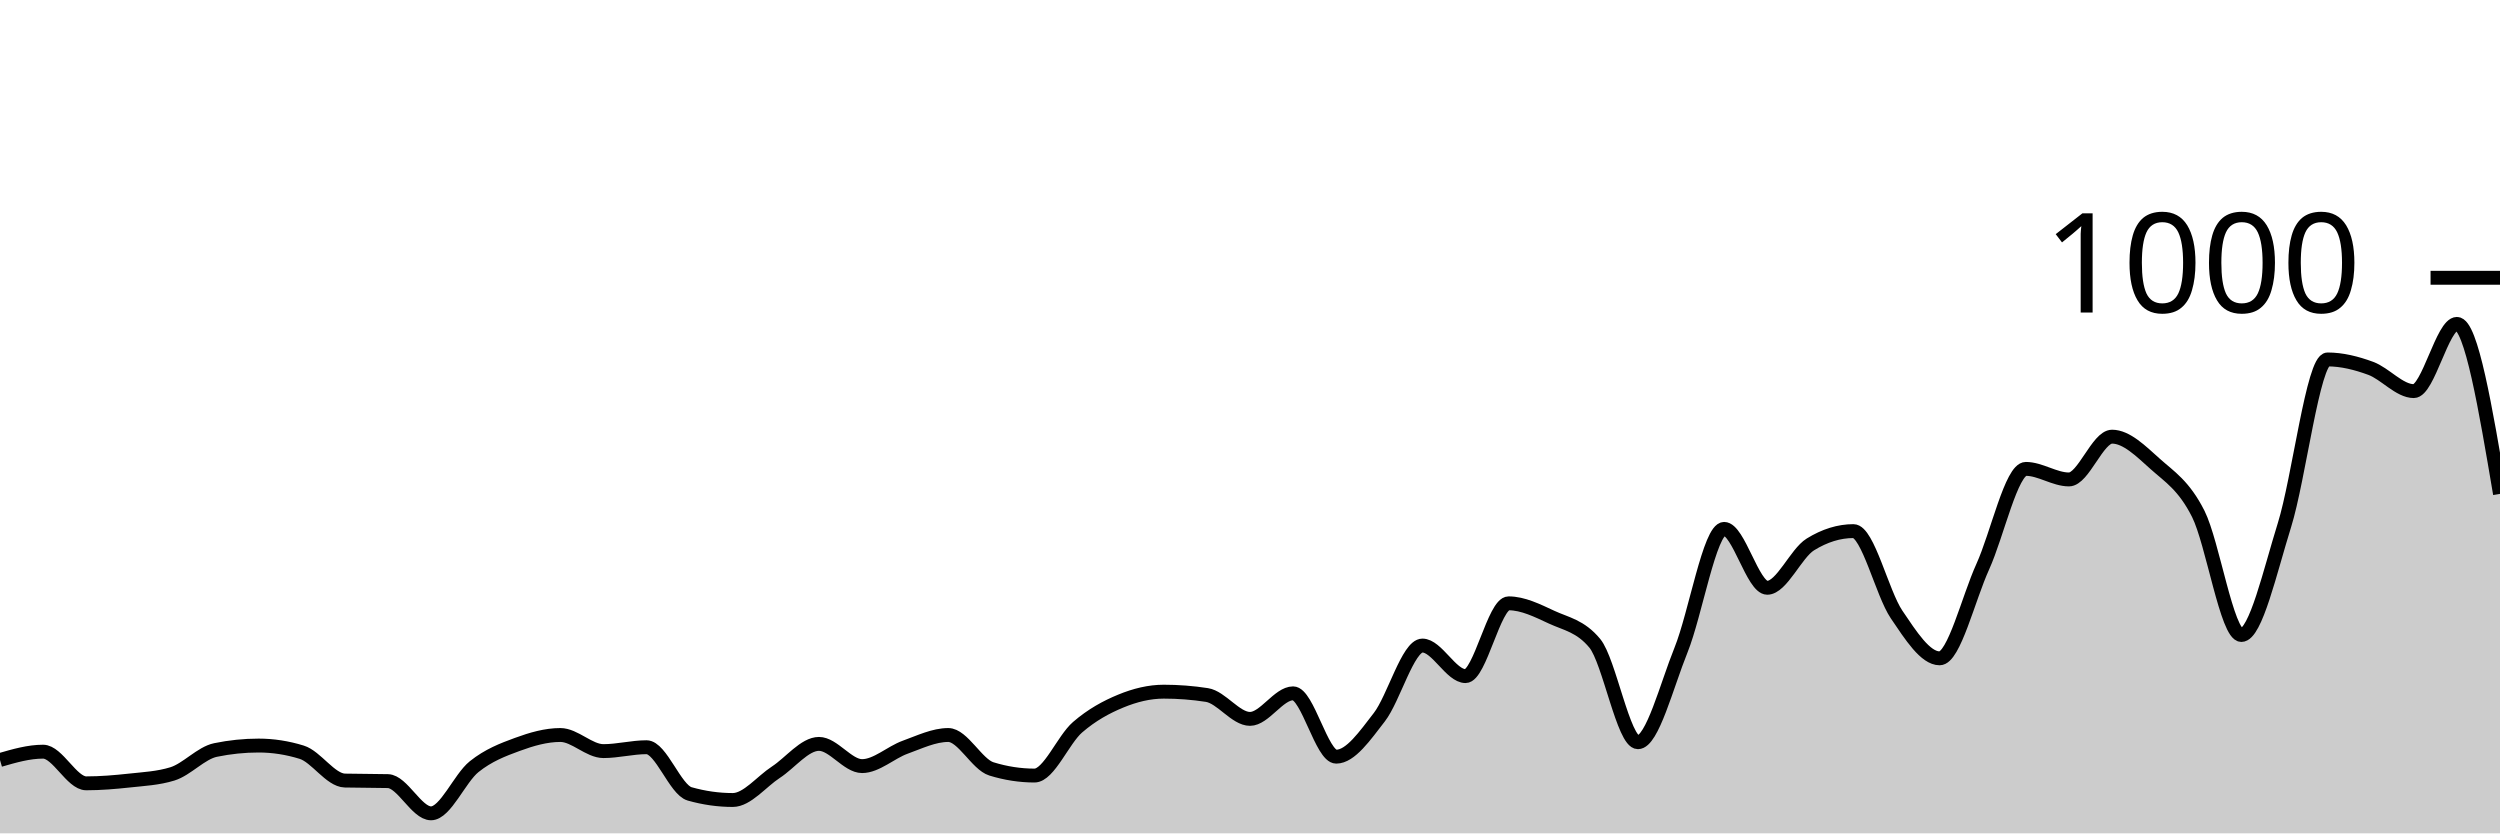
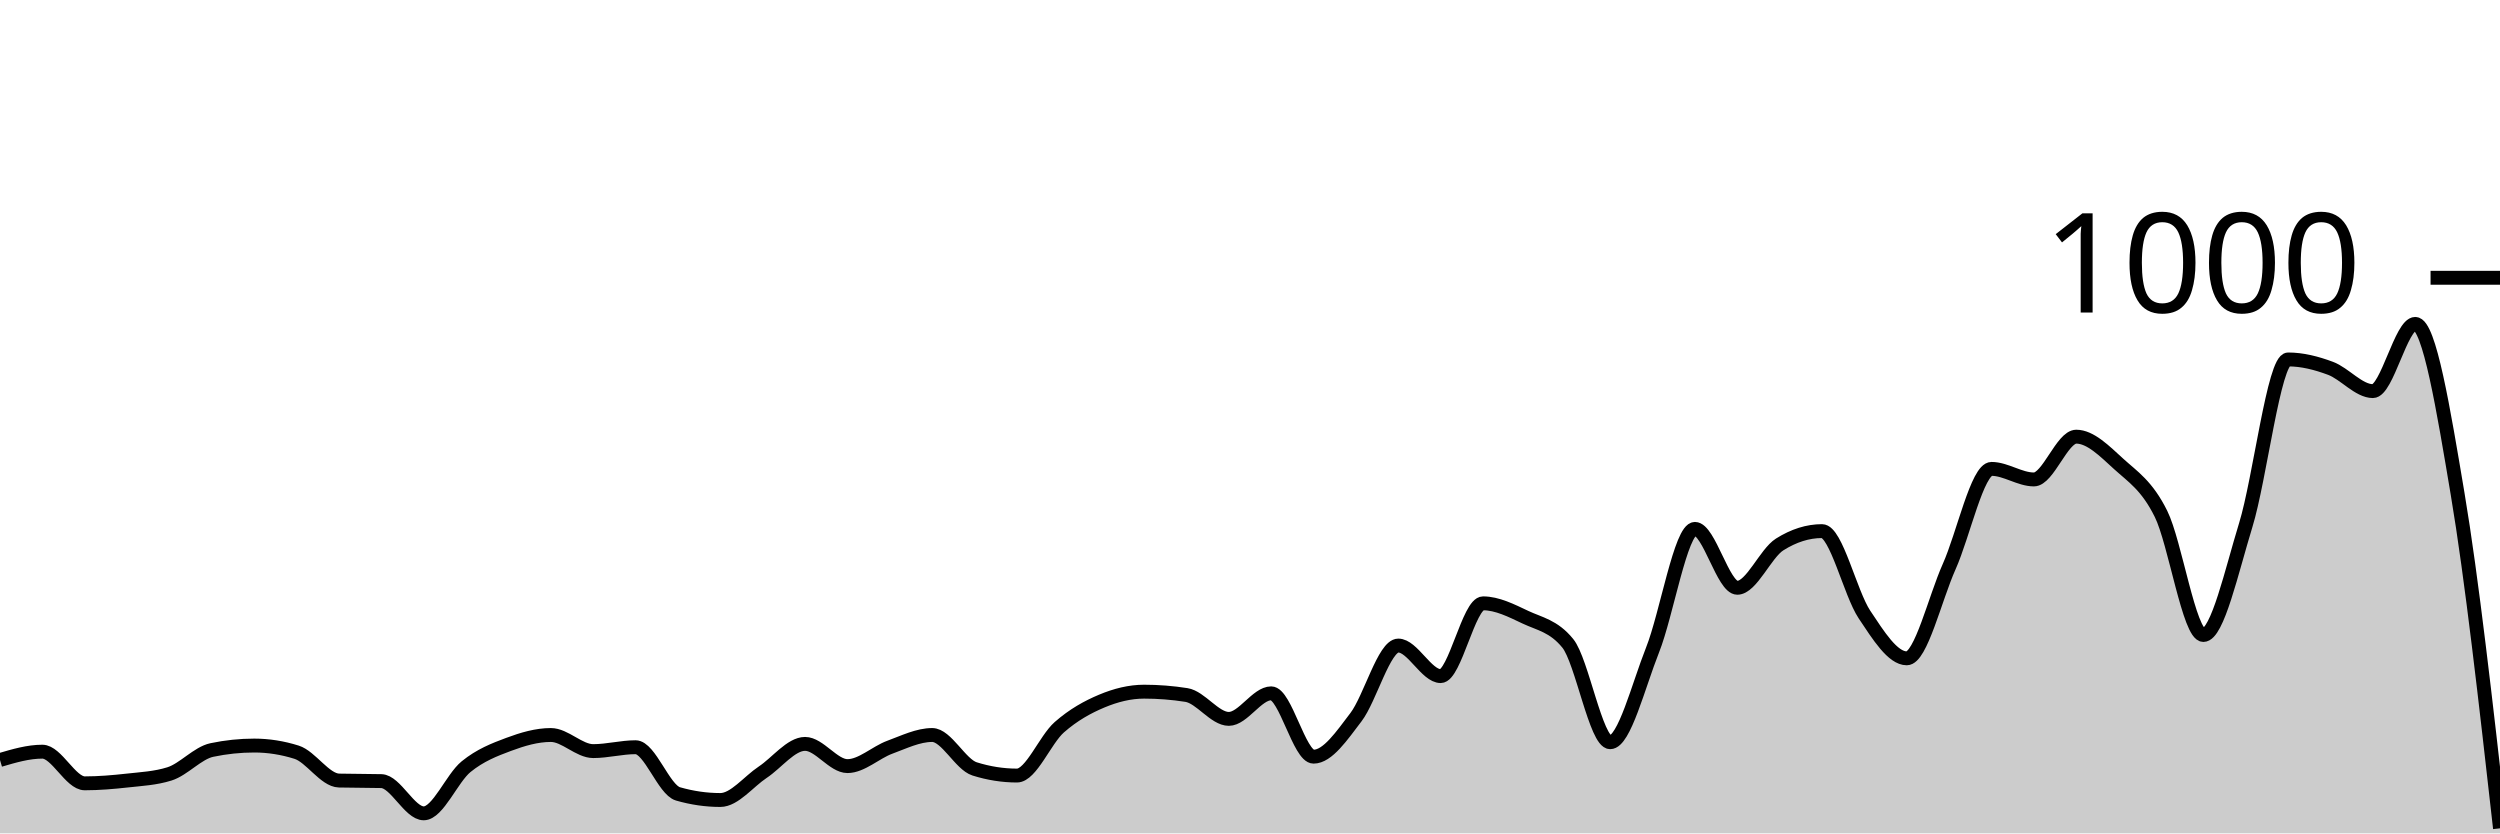
<svg xmlns="http://www.w3.org/2000/svg" viewBox="0 0 180 60">
  <g transform="translate(0,20)">
-     <path class="area" fill="rgba(0, 0, 0, 0.2)" d="M0,34.72C1.034,34.42,2.069,34.12,3.103,34.12C4.138,34.12,5.172,36.4,6.207,36.4C7.241,36.4,8.276,36.313,9.31,36.2C10.345,36.087,11.379,36.04,12.414,35.72C13.448,35.4,14.483,34.213,15.517,34C16.552,33.787,17.586,33.68,18.621,33.68C19.655,33.68,20.69,33.84,21.724,34.16C22.759,34.48,23.793,36.173,24.828,36.2C25.862,36.227,26.897,36.213,27.931,36.24C28.966,36.267,30,38.56,31.034,38.56C32.069,38.56,33.103,36.027,34.138,35.2C35.172,34.373,36.207,33.98,37.241,33.6C38.276,33.22,39.31,32.92,40.345,32.92C41.379,32.92,42.414,34.08,43.448,34.08C44.483,34.08,45.517,33.8,46.552,33.8C47.586,33.8,48.621,36.867,49.655,37.16C50.69,37.453,51.724,37.6,52.759,37.6C53.793,37.6,54.828,36.273,55.862,35.6C56.897,34.927,57.931,33.56,58.966,33.56C60,33.56,61.034,35.16,62.069,35.16C63.103,35.16,64.138,34.173,65.172,33.8C66.207,33.427,67.241,32.92,68.276,32.92C69.31,32.92,70.345,35.04,71.379,35.36C72.414,35.68,73.448,35.84,74.483,35.84C75.517,35.84,76.552,33.253,77.586,32.36C78.621,31.467,79.655,30.907,80.69,30.48C81.724,30.053,82.759,29.8,83.793,29.8C84.828,29.8,85.862,29.88,86.897,30.04C87.931,30.2,88.966,31.76,90,31.76C91.034,31.76,92.069,29.92,93.103,29.92C94.138,29.92,95.172,34.48,96.207,34.48C97.241,34.48,98.276,32.973,99.31,31.64C100.345,30.307,101.379,26.48,102.414,26.48C103.448,26.48,104.483,28.68,105.517,28.68C106.552,28.68,107.586,23.44,108.621,23.44C109.655,23.44,110.69,23.96,111.724,24.44C112.759,24.92,113.793,25.067,114.828,26.32C115.862,27.573,116.897,33.44,117.931,33.44C118.966,33.44,120,29.36,121.034,26.8C122.069,24.24,123.103,18.08,124.138,18.08C125.172,18.08,126.207,22.32,127.241,22.32C128.276,22.32,129.31,19.84,130.345,19.2C131.379,18.56,132.414,18.24,133.448,18.24C134.483,18.24,135.517,22.713,136.552,24.24C137.586,25.767,138.621,27.4,139.655,27.4C140.69,27.4,141.724,23.073,142.759,20.8C143.793,18.527,144.828,13.76,145.862,13.76C146.897,13.76,147.931,14.52,148.966,14.52C150,14.52,151.034,11.44,152.069,11.44C153.103,11.44,154.138,12.473,155.172,13.4C156.207,14.327,157.241,14.947,158.276,17C159.31,19.053,160.345,25.72,161.379,25.72C162.414,25.72,163.448,21.107,164.483,17.8C165.517,14.493,166.552,5.88,167.586,5.88C168.621,5.88,169.655,6.14,170.69,6.52C171.724,6.9,172.759,8.16,173.793,8.16C174.828,8.16,175.862,3.32,176.897,3.32C177.931,3.32,178.966,9.44,180,15.56L180,40C178.966,40,177.931,40,176.897,40C175.862,40,174.828,40,173.793,40C172.759,40,171.724,40,170.69,40C169.655,40,168.621,40,167.586,40C166.552,40,165.517,40,164.483,40C163.448,40,162.414,40,161.379,40C160.345,40,159.31,40,158.276,40C157.241,40,156.207,40,155.172,40C154.138,40,153.103,40,152.069,40C151.034,40,150,40,148.966,40C147.931,40,146.897,40,145.862,40C144.828,40,143.793,40,142.759,40C141.724,40,140.69,40,139.655,40C138.621,40,137.586,40,136.552,40C135.517,40,134.483,40,133.448,40C132.414,40,131.379,40,130.345,40C129.31,40,128.276,40,127.241,40C126.207,40,125.172,40,124.138,40C123.103,40,122.069,40,121.034,40C120,40,118.966,40,117.931,40C116.897,40,115.862,40,114.828,40C113.793,40,112.759,40,111.724,40C110.69,40,109.655,40,108.621,40C107.586,40,106.552,40,105.517,40C104.483,40,103.448,40,102.414,40C101.379,40,100.345,40,99.31,40C98.276,40,97.241,40,96.207,40C95.172,40,94.138,40,93.103,40C92.069,40,91.034,40,90,40C88.966,40,87.931,40,86.897,40C85.862,40,84.828,40,83.793,40C82.759,40,81.724,40,80.69,40C79.655,40,78.621,40,77.586,40C76.552,40,75.517,40,74.483,40C73.448,40,72.414,40,71.379,40C70.345,40,69.31,40,68.276,40C67.241,40,66.207,40,65.172,40C64.138,40,63.103,40,62.069,40C61.034,40,60,40,58.966,40C57.931,40,56.897,40,55.862,40C54.828,40,53.793,40,52.759,40C51.724,40,50.69,40,49.655,40C48.621,40,47.586,40,46.552,40C45.517,40,44.483,40,43.448,40C42.414,40,41.379,40,40.345,40C39.31,40,38.276,40,37.241,40C36.207,40,35.172,40,34.138,40C33.103,40,32.069,40,31.034,40C30,40,28.966,40,27.931,40C26.897,40,25.862,40,24.828,40C23.793,40,22.759,40,21.724,40C20.69,40,19.655,40,18.621,40C17.586,40,16.552,40,15.517,40C14.483,40,13.448,40,12.414,40C11.379,40,10.345,40,9.31,40C8.276,40,7.241,40,6.207,40C5.172,40,4.138,40,3.103,40C2.069,40,1.034,40,0,40Z" />
-     <path class="line" stroke="black" fill="none" d="M0,34.72C1.034,34.42,2.069,34.12,3.103,34.12C4.138,34.12,5.172,36.4,6.207,36.4C7.241,36.4,8.276,36.313,9.31,36.2C10.345,36.087,11.379,36.04,12.414,35.72C13.448,35.4,14.483,34.213,15.517,34C16.552,33.787,17.586,33.68,18.621,33.68C19.655,33.68,20.69,33.84,21.724,34.16C22.759,34.48,23.793,36.173,24.828,36.2C25.862,36.227,26.897,36.213,27.931,36.24C28.966,36.267,30,38.56,31.034,38.56C32.069,38.56,33.103,36.027,34.138,35.2C35.172,34.373,36.207,33.98,37.241,33.6C38.276,33.22,39.31,32.92,40.345,32.92C41.379,32.92,42.414,34.08,43.448,34.08C44.483,34.08,45.517,33.8,46.552,33.8C47.586,33.8,48.621,36.867,49.655,37.16C50.69,37.453,51.724,37.6,52.759,37.6C53.793,37.6,54.828,36.273,55.862,35.6C56.897,34.927,57.931,33.56,58.966,33.56C60,33.56,61.034,35.16,62.069,35.16C63.103,35.16,64.138,34.173,65.172,33.8C66.207,33.427,67.241,32.92,68.276,32.92C69.31,32.92,70.345,35.04,71.379,35.36C72.414,35.68,73.448,35.84,74.483,35.84C75.517,35.84,76.552,33.253,77.586,32.36C78.621,31.467,79.655,30.907,80.69,30.48C81.724,30.053,82.759,29.8,83.793,29.8C84.828,29.8,85.862,29.88,86.897,30.04C87.931,30.2,88.966,31.76,90,31.76C91.034,31.76,92.069,29.92,93.103,29.92C94.138,29.92,95.172,34.48,96.207,34.48C97.241,34.48,98.276,32.973,99.31,31.64C100.345,30.307,101.379,26.48,102.414,26.48C103.448,26.48,104.483,28.68,105.517,28.68C106.552,28.68,107.586,23.44,108.621,23.44C109.655,23.44,110.69,23.96,111.724,24.44C112.759,24.92,113.793,25.067,114.828,26.32C115.862,27.573,116.897,33.44,117.931,33.44C118.966,33.44,120,29.36,121.034,26.8C122.069,24.24,123.103,18.08,124.138,18.08C125.172,18.08,126.207,22.32,127.241,22.32C128.276,22.32,129.31,19.84,130.345,19.2C131.379,18.56,132.414,18.24,133.448,18.24C134.483,18.24,135.517,22.713,136.552,24.24C137.586,25.767,138.621,27.4,139.655,27.4C140.69,27.4,141.724,23.073,142.759,20.8C143.793,18.527,144.828,13.76,145.862,13.76C146.897,13.76,147.931,14.52,148.966,14.52C150,14.52,151.034,11.44,152.069,11.44C153.103,11.44,154.138,12.473,155.172,13.4C156.207,14.327,157.241,14.947,158.276,17C159.31,19.053,160.345,25.72,161.379,25.72C162.414,25.72,163.448,21.107,164.483,17.8C165.517,14.493,166.552,5.88,167.586,5.88C168.621,5.88,169.655,6.14,170.69,6.52C171.724,6.9,172.759,8.16,173.793,8.16C174.828,8.16,175.862,3.32,176.897,3.32C177.931,3.32,178.966,9.44,180,15.56" />
+     <path class="area" fill="rgba(0, 0, 0, 0.2)" d="M0,34.72C1.017,34.42,2.034,34.12,3.051,34.12C4.068,34.12,5.085,36.4,6.102,36.4C7.119,36.4,8.136,36.313,9.153,36.2C10.169,36.087,11.186,36.04,12.203,35.72C13.22,35.4,14.237,34.213,15.254,34C16.271,33.787,17.288,33.68,18.305,33.68C19.322,33.68,20.339,33.84,21.356,34.16C22.373,34.48,23.39,36.173,24.407,36.2C25.424,36.227,26.441,36.213,27.458,36.24C28.475,36.267,29.492,38.56,30.508,38.56C31.525,38.56,32.542,36.027,33.559,35.2C34.576,34.373,35.593,33.98,36.61,33.6C37.627,33.22,38.644,32.92,39.661,32.92C40.678,32.92,41.695,34.08,42.712,34.08C43.729,34.08,44.746,33.8,45.763,33.8C46.78,33.8,47.797,36.867,48.814,37.16C49.831,37.453,50.847,37.6,51.864,37.6C52.881,37.6,53.898,36.273,54.915,35.6C55.932,34.927,56.949,33.56,57.966,33.56C58.983,33.56,60,35.16,61.017,35.16C62.034,35.16,63.051,34.173,64.068,33.8C65.085,33.427,66.102,32.92,67.119,32.92C68.136,32.92,69.153,35.04,70.169,35.36C71.186,35.68,72.203,35.84,73.22,35.84C74.237,35.84,75.254,33.253,76.271,32.36C77.288,31.467,78.305,30.907,79.322,30.48C80.339,30.053,81.356,29.8,82.373,29.8C83.39,29.8,84.407,29.88,85.424,30.04C86.441,30.2,87.458,31.76,88.475,31.76C89.492,31.76,90.508,29.92,91.525,29.92C92.542,29.92,93.559,34.48,94.576,34.48C95.593,34.48,96.61,32.973,97.627,31.64C98.644,30.307,99.661,26.48,100.678,26.48C101.695,26.48,102.712,28.68,103.729,28.68C104.746,28.68,105.763,23.44,106.78,23.44C107.797,23.44,108.814,23.96,109.831,24.44C110.847,24.92,111.864,25.067,112.881,26.32C113.898,27.573,114.915,33.44,115.932,33.44C116.949,33.44,117.966,29.36,118.983,26.8C120,24.24,121.017,18.08,122.034,18.08C123.051,18.08,124.068,22.32,125.085,22.32C126.102,22.32,127.119,19.84,128.136,19.2C129.153,18.56,130.169,18.24,131.186,18.24C132.203,18.24,133.22,22.713,134.237,24.24C135.254,25.767,136.271,27.4,137.288,27.4C138.305,27.4,139.322,23.073,140.339,20.8C141.356,18.527,142.373,13.76,143.39,13.76C144.407,13.76,145.424,14.52,146.441,14.52C147.458,14.52,148.475,11.44,149.492,11.44C150.508,11.44,151.525,12.473,152.542,13.4C153.559,14.327,154.576,14.947,155.593,17C156.61,19.053,157.627,25.72,158.644,25.72C159.661,25.72,160.678,21.107,161.695,17.8C162.712,14.493,163.729,5.88,164.746,5.88C165.763,5.88,166.78,6.14,167.797,6.52C168.814,6.9,169.831,8.16,170.847,8.16C171.864,8.16,172.881,3.32,173.898,3.32C174.915,3.32,175.932,9.507,176.949,15.56C177.966,21.613,178.983,30.627,180,39.64L180,40C178.983,40,177.966,40,176.949,40C175.932,40,174.915,40,173.898,40C172.881,40,171.864,40,170.847,40C169.831,40,168.814,40,167.797,40C166.78,40,165.763,40,164.746,40C163.729,40,162.712,40,161.695,40C160.678,40,159.661,40,158.644,40C157.627,40,156.61,40,155.593,40C154.576,40,153.559,40,152.542,40C151.525,40,150.508,40,149.492,40C148.475,40,147.458,40,146.441,40C145.424,40,144.407,40,143.39,40C142.373,40,141.356,40,140.339,40C139.322,40,138.305,40,137.288,40C136.271,40,135.254,40,134.237,40C133.22,40,132.203,40,131.186,40C130.169,40,129.153,40,128.136,40C127.119,40,126.102,40,125.085,40C124.068,40,123.051,40,122.034,40C121.017,40,120,40,118.983,40C117.966,40,116.949,40,115.932,40C114.915,40,113.898,40,112.881,40C111.864,40,110.847,40,109.831,40C108.814,40,107.797,40,106.78,40C105.763,40,104.746,40,103.729,40C102.712,40,101.695,40,100.678,40C99.661,40,98.644,40,97.627,40C96.61,40,95.593,40,94.576,40C93.559,40,92.542,40,91.525,40C90.508,40,89.492,40,88.475,40C87.458,40,86.441,40,85.424,40C84.407,40,83.39,40,82.373,40C81.356,40,80.339,40,79.322,40C78.305,40,77.288,40,76.271,40C75.254,40,74.237,40,73.22,40C72.203,40,71.186,40,70.169,40C69.153,40,68.136,40,67.119,40C66.102,40,65.085,40,64.068,40C63.051,40,62.034,40,61.017,40C60,40,58.983,40,57.966,40C56.949,40,55.932,40,54.915,40C53.898,40,52.881,40,51.864,40C50.847,40,49.831,40,48.814,40C47.797,40,46.78,40,45.763,40C44.746,40,43.729,40,42.712,40C41.695,40,40.678,40,39.661,40C38.644,40,37.627,40,36.61,40C35.593,40,34.576,40,33.559,40C32.542,40,31.525,40,30.508,40C29.492,40,28.475,40,27.458,40C26.441,40,25.424,40,24.407,40C23.39,40,22.373,40,21.356,40C20.339,40,19.322,40,18.305,40C17.288,40,16.271,40,15.254,40C14.237,40,13.22,40,12.203,40C11.186,40,10.169,40,9.153,40C8.136,40,7.119,40,6.102,40C5.085,40,4.068,40,3.051,40C2.034,40,1.017,40,0,40Z" />
+     <path class="line" stroke="black" fill="none" d="M0,34.72C1.017,34.42,2.034,34.12,3.051,34.12C4.068,34.12,5.085,36.4,6.102,36.4C7.119,36.4,8.136,36.313,9.153,36.2C10.169,36.087,11.186,36.04,12.203,35.72C13.22,35.4,14.237,34.213,15.254,34C16.271,33.787,17.288,33.68,18.305,33.68C19.322,33.68,20.339,33.84,21.356,34.16C22.373,34.48,23.39,36.173,24.407,36.2C25.424,36.227,26.441,36.213,27.458,36.24C28.475,36.267,29.492,38.56,30.508,38.56C31.525,38.56,32.542,36.027,33.559,35.2C34.576,34.373,35.593,33.98,36.61,33.6C37.627,33.22,38.644,32.92,39.661,32.92C40.678,32.92,41.695,34.08,42.712,34.08C43.729,34.08,44.746,33.8,45.763,33.8C46.78,33.8,47.797,36.867,48.814,37.16C49.831,37.453,50.847,37.6,51.864,37.6C52.881,37.6,53.898,36.273,54.915,35.6C55.932,34.927,56.949,33.56,57.966,33.56C58.983,33.56,60,35.16,61.017,35.16C62.034,35.16,63.051,34.173,64.068,33.8C65.085,33.427,66.102,32.92,67.119,32.92C68.136,32.92,69.153,35.04,70.169,35.36C71.186,35.68,72.203,35.84,73.22,35.84C74.237,35.84,75.254,33.253,76.271,32.36C77.288,31.467,78.305,30.907,79.322,30.48C80.339,30.053,81.356,29.8,82.373,29.8C83.39,29.8,84.407,29.88,85.424,30.04C86.441,30.2,87.458,31.76,88.475,31.76C89.492,31.76,90.508,29.92,91.525,29.92C92.542,29.92,93.559,34.48,94.576,34.48C95.593,34.48,96.61,32.973,97.627,31.64C98.644,30.307,99.661,26.48,100.678,26.48C101.695,26.48,102.712,28.68,103.729,28.68C104.746,28.68,105.763,23.44,106.78,23.44C107.797,23.44,108.814,23.96,109.831,24.44C110.847,24.92,111.864,25.067,112.881,26.32C113.898,27.573,114.915,33.44,115.932,33.44C116.949,33.44,117.966,29.36,118.983,26.8C120,24.24,121.017,18.08,122.034,18.08C123.051,18.08,124.068,22.32,125.085,22.32C126.102,22.32,127.119,19.84,128.136,19.2C129.153,18.56,130.169,18.24,131.186,18.24C132.203,18.24,133.22,22.713,134.237,24.24C135.254,25.767,136.271,27.4,137.288,27.4C138.305,27.4,139.322,23.073,140.339,20.8C141.356,18.527,142.373,13.76,143.39,13.76C144.407,13.76,145.424,14.52,146.441,14.52C147.458,14.52,148.475,11.44,149.492,11.44C150.508,11.44,151.525,12.473,152.542,13.4C153.559,14.327,154.576,14.947,155.593,17C156.61,19.053,157.627,25.72,158.644,25.72C159.661,25.72,160.678,21.107,161.695,17.8C162.712,14.493,163.729,5.88,164.746,5.88C165.763,5.88,166.78,6.14,167.797,6.52C168.814,6.9,169.831,8.16,170.847,8.16C171.864,8.16,172.881,3.32,173.898,3.32C174.915,3.32,175.932,9.507,176.949,15.56C177.966,21.613,178.983,30.627,180,39.64" />
    <path class="axis-ceiling" stroke-width="1" stroke="black" fill="none" d="M175,0L180,0" />
    <text class="axis-ceiling-label" font-family="sans-serif" text-anchor="end" font-size="10px" x="170" y="2.5">1000</text>
  </g>
</svg>
